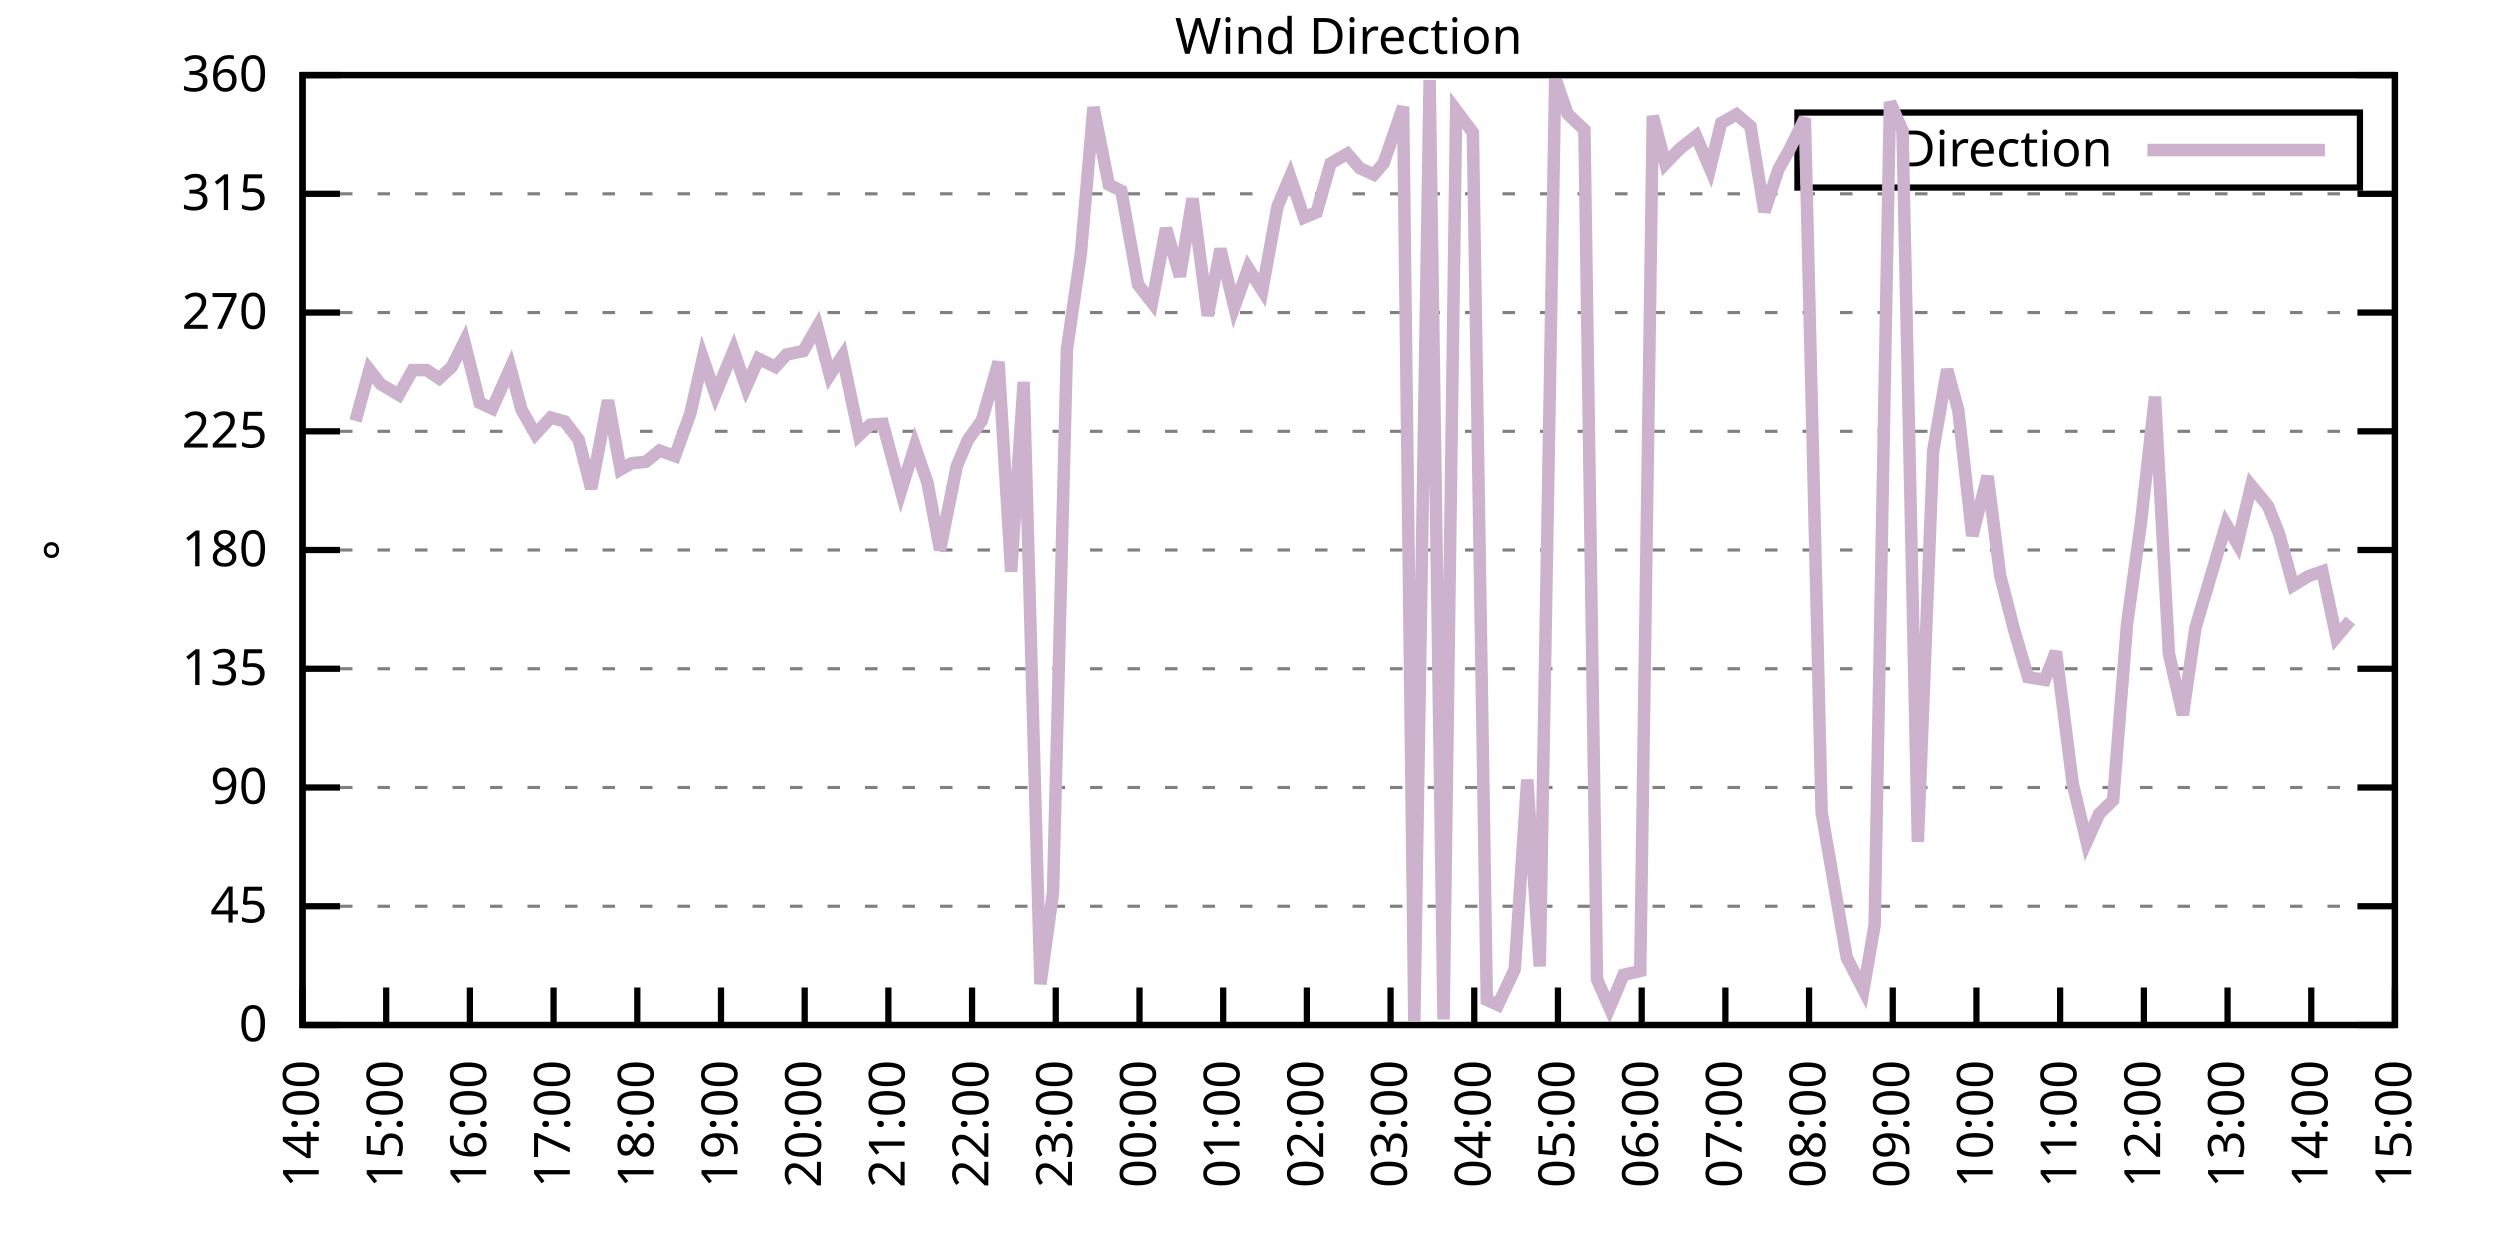
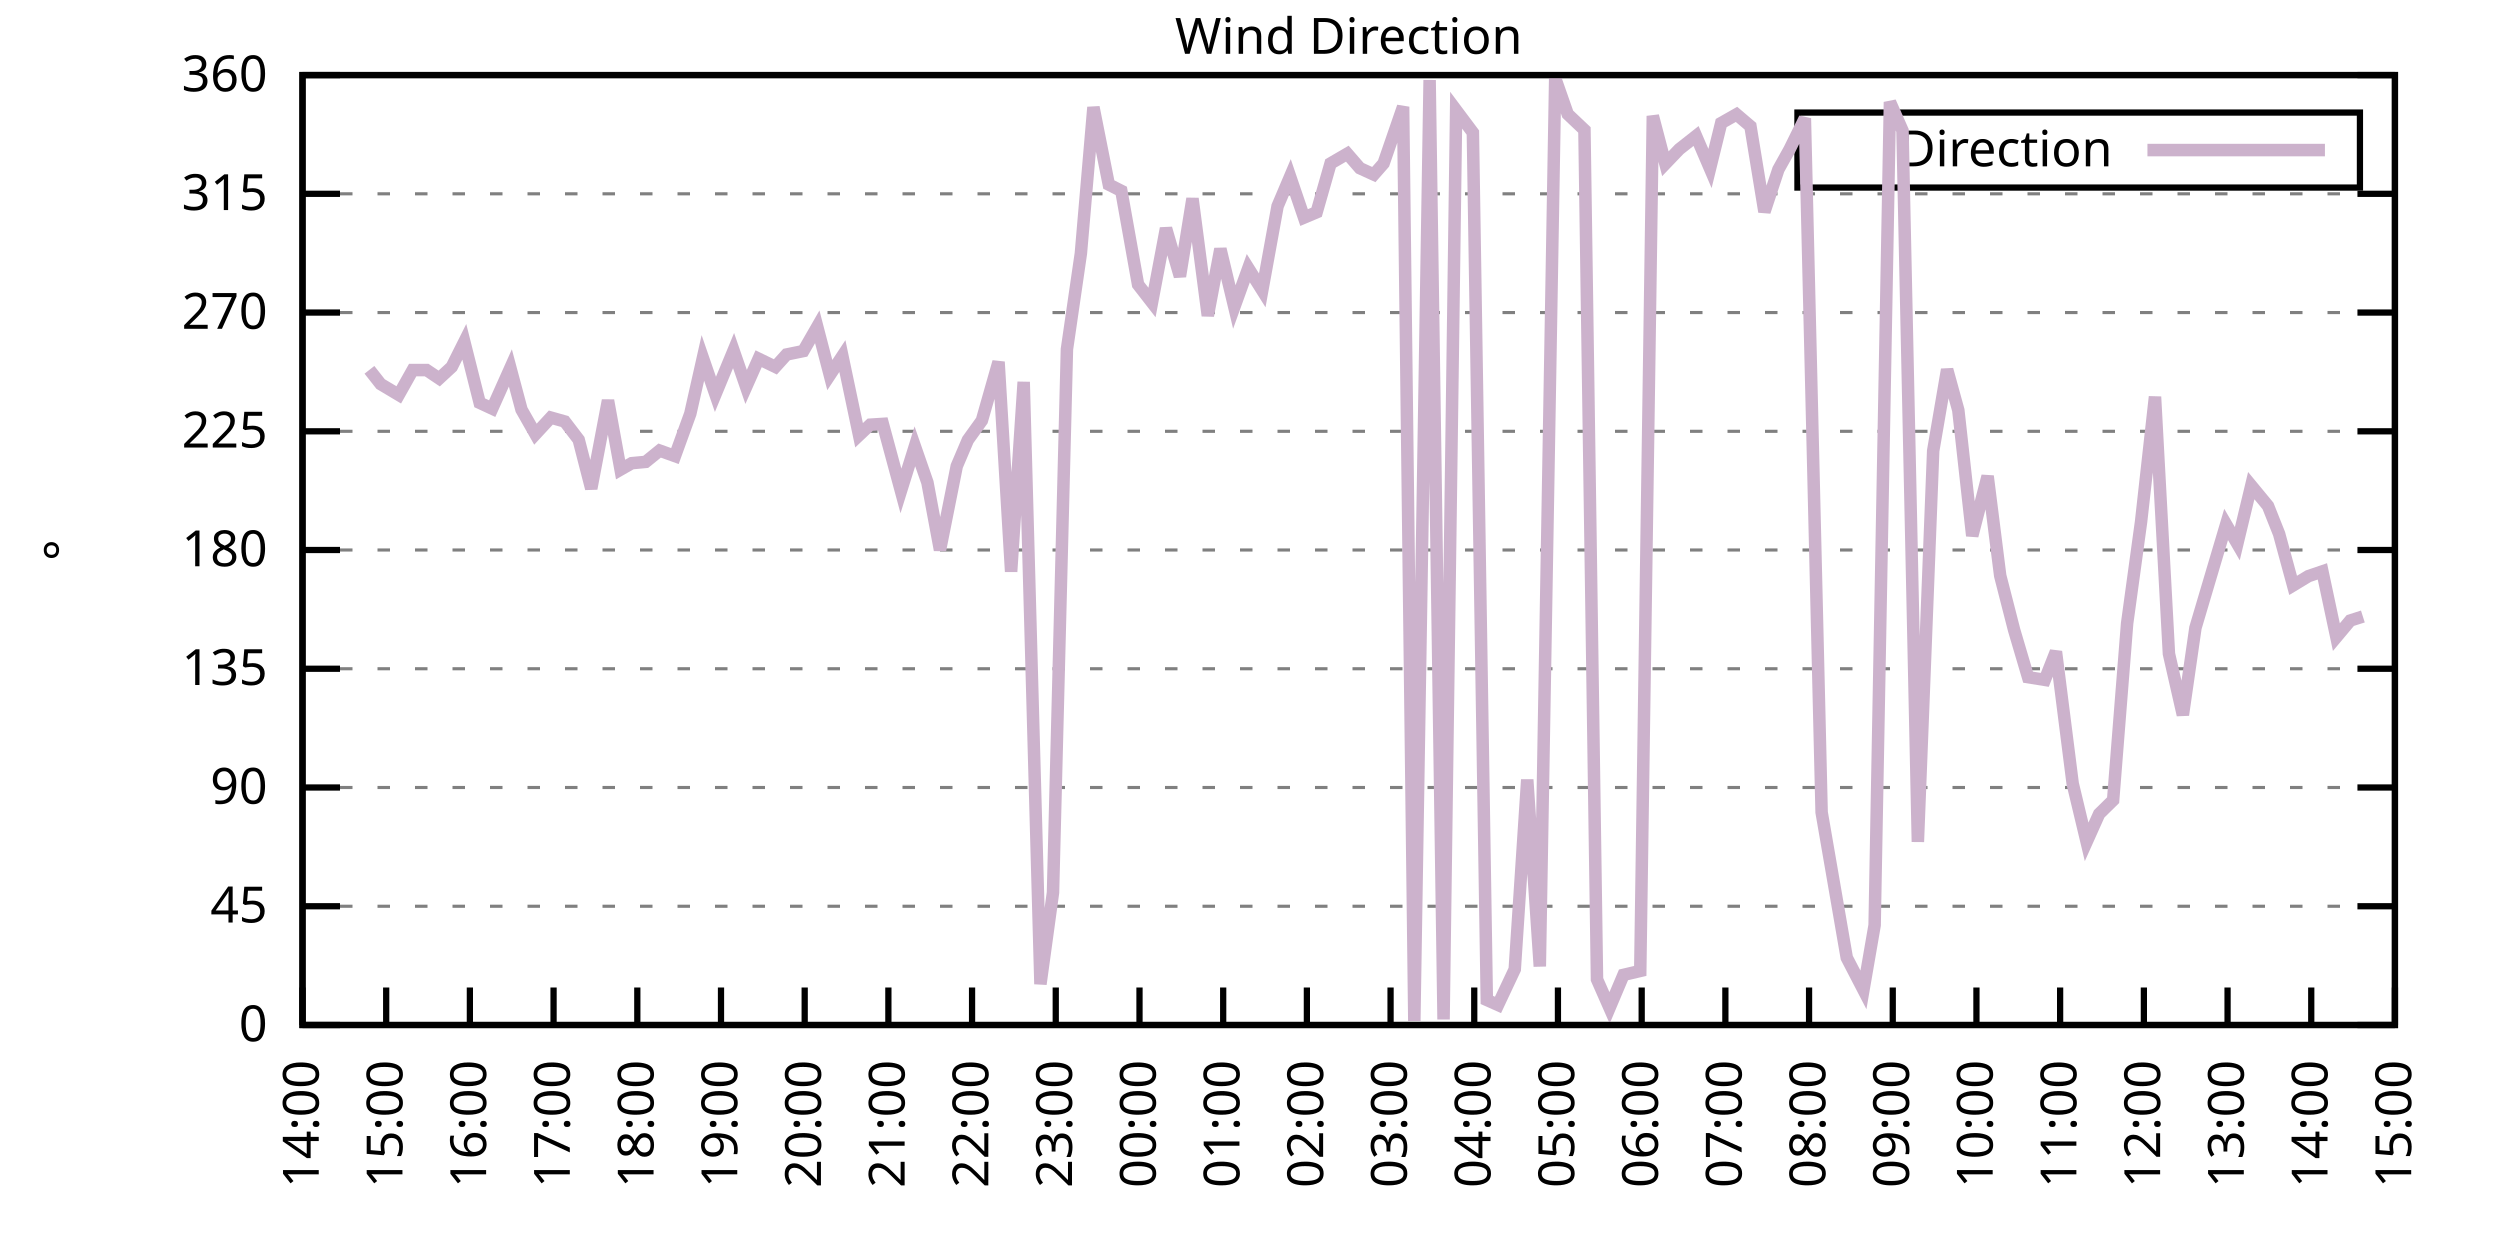
<svg xmlns="http://www.w3.org/2000/svg" xmlns:xlink="http://www.w3.org/1999/xlink" width="400" height="200" viewBox="0 0 400 200">
  <g id="gnuplot_canvas">
    <rect x="0" y="0" width="400" height="200" fill="none" />
    <defs>
      <circle id="gpDot" r="0.5" stroke-width="0.5" stroke="currentColor" />
      <path id="gpPt0" stroke-width="0.333" stroke="currentColor" d="M-1,0 h2 M0,-1 v2" />
      <path id="gpPt1" stroke-width="0.333" stroke="currentColor" d="M-1,-1 L1,1 M1,-1 L-1,1" />
      <path id="gpPt2" stroke-width="0.333" stroke="currentColor" d="M-1,0 L1,0 M0,-1 L0,1 M-1,-1 L1,1 M-1,1 L1,-1" />
      <rect id="gpPt3" stroke-width="0.333" stroke="currentColor" x="-1" y="-1" width="2" height="2" />
      <rect id="gpPt4" stroke-width="0.333" stroke="currentColor" fill="currentColor" x="-1" y="-1" width="2" height="2" />
      <circle id="gpPt5" stroke-width="0.333" stroke="currentColor" cx="0" cy="0" r="1" />
      <use xlink:href="#gpPt5" id="gpPt6" fill="currentColor" stroke="none" />
      <path id="gpPt7" stroke-width="0.333" stroke="currentColor" d="M0,-1.33 L-1.33,0.67 L1.33,0.67 z" />
      <use xlink:href="#gpPt7" id="gpPt8" fill="currentColor" stroke="none" />
      <use xlink:href="#gpPt7" id="gpPt9" stroke="currentColor" transform="rotate(180)" />
      <use xlink:href="#gpPt9" id="gpPt10" fill="currentColor" stroke="none" />
      <use xlink:href="#gpPt3" id="gpPt11" stroke="currentColor" transform="rotate(45)" />
      <use xlink:href="#gpPt11" id="gpPt12" fill="currentColor" stroke="none" />
      <path id="gpPt13" stroke-width="0.333" stroke="currentColor" d="M0,1.330 L1.265,0.411 L0.782,-1.067 L-0.782,-1.076 L-1.265,0.411 z" />
      <use xlink:href="#gpPt13" id="gpPt14" fill="currentColor" stroke="none" />
      <filter id="textbox" filterUnits="objectBoundingBox" x="0" y="0" height="1" width="1">
        <feFlood flood-color="white" flood-opacity="1" result="bgnd" />
        <feComposite in="SourceGraphic" in2="bgnd" operator="atop" />
      </filter>
      <filter id="greybox" filterUnits="objectBoundingBox" x="0" y="0" height="1" width="1">
        <feFlood flood-color="lightgrey" flood-opacity="1" result="grey" />
        <feComposite in="SourceGraphic" in2="grey" operator="atop" />
      </filter>
    </defs>
    <g fill="none" color="white" stroke="currentColor" stroke-width="1.00" stroke-linecap="butt" stroke-linejoin="miter">
</g>
    <g fill="none" color="black" stroke="currentColor" stroke-width="1.00" stroke-linecap="butt" stroke-linejoin="miter">
      <g stroke="none" shape-rendering="crispEdges">
        <polygon fill="rgb(255, 255, 255)" points="48.40,164.00 383.18,164.00 383.18,12.02 48.40,12.02 " />
      </g>
    </g>
    <g fill="none" color="black" stroke="currentColor" stroke-width="1.00" stroke-linecap="butt" stroke-linejoin="miter">
</g>
    <g fill="none" color="black" stroke="black" stroke-width="0.50" stroke-linecap="butt" stroke-linejoin="miter">
</g>
    <g fill="none" color="gray" stroke="currentColor" stroke-width="0.50" stroke-linecap="butt" stroke-linejoin="miter">
      <path stroke="gray" stroke-dasharray="2,4" class="gridline" d="M48.40,164.00 L383.19,164.00  " />
    </g>
    <g fill="none" color="gray" stroke="gray" stroke-width="1.00" stroke-linecap="butt" stroke-linejoin="miter">
</g>
    <g fill="none" color="black" stroke="currentColor" stroke-width="1.00" stroke-linecap="butt" stroke-linejoin="miter">
      <path stroke="black" d="M48.40,164.00 L54.40,164.00 M383.19,164.00 L377.19,164.00  " />
      <g transform="translate(42.80,166.60)" stroke="none" fill="black" font-family="Sans" font-size="8.00" text-anchor="end">
        <text>
          <tspan font-family="Sans"> 0</tspan>
        </text>
      </g>
    </g>
    <g fill="none" color="black" stroke="currentColor" stroke-width="1.00" stroke-linecap="butt" stroke-linejoin="miter">
</g>
    <g fill="none" color="black" stroke="black" stroke-width="0.50" stroke-linecap="butt" stroke-linejoin="miter">
</g>
    <g fill="none" color="gray" stroke="currentColor" stroke-width="0.50" stroke-linecap="butt" stroke-linejoin="miter">
      <path stroke="gray" stroke-dasharray="2,4" class="gridline" d="M48.40,145.00 L383.19,145.00  " />
    </g>
    <g fill="none" color="gray" stroke="gray" stroke-width="1.00" stroke-linecap="butt" stroke-linejoin="miter">
</g>
    <g fill="none" color="black" stroke="currentColor" stroke-width="1.00" stroke-linecap="butt" stroke-linejoin="miter">
      <path stroke="black" d="M48.40,145.00 L54.40,145.00 M383.19,145.00 L377.19,145.00  " />
      <g transform="translate(42.80,147.60)" stroke="none" fill="black" font-family="Sans" font-size="8.00" text-anchor="end">
        <text>
          <tspan font-family="Sans"> 45</tspan>
        </text>
      </g>
    </g>
    <g fill="none" color="black" stroke="currentColor" stroke-width="1.00" stroke-linecap="butt" stroke-linejoin="miter">
</g>
    <g fill="none" color="black" stroke="black" stroke-width="0.50" stroke-linecap="butt" stroke-linejoin="miter">
</g>
    <g fill="none" color="gray" stroke="currentColor" stroke-width="0.50" stroke-linecap="butt" stroke-linejoin="miter">
      <path stroke="gray" stroke-dasharray="2,4" class="gridline" d="M48.40,126.00 L383.19,126.00  " />
    </g>
    <g fill="none" color="gray" stroke="gray" stroke-width="1.00" stroke-linecap="butt" stroke-linejoin="miter">
</g>
    <g fill="none" color="black" stroke="currentColor" stroke-width="1.00" stroke-linecap="butt" stroke-linejoin="miter">
      <path stroke="black" d="M48.40,126.00 L54.40,126.00 M383.19,126.00 L377.19,126.00  " />
      <g transform="translate(42.80,128.60)" stroke="none" fill="black" font-family="Sans" font-size="8.00" text-anchor="end">
        <text>
          <tspan font-family="Sans"> 90</tspan>
        </text>
      </g>
    </g>
    <g fill="none" color="black" stroke="currentColor" stroke-width="1.00" stroke-linecap="butt" stroke-linejoin="miter">
</g>
    <g fill="none" color="black" stroke="black" stroke-width="0.50" stroke-linecap="butt" stroke-linejoin="miter">
</g>
    <g fill="none" color="gray" stroke="currentColor" stroke-width="0.50" stroke-linecap="butt" stroke-linejoin="miter">
      <path stroke="gray" stroke-dasharray="2,4" class="gridline" d="M48.40,107.00 L383.19,107.00  " />
    </g>
    <g fill="none" color="gray" stroke="gray" stroke-width="1.00" stroke-linecap="butt" stroke-linejoin="miter">
</g>
    <g fill="none" color="black" stroke="currentColor" stroke-width="1.00" stroke-linecap="butt" stroke-linejoin="miter">
      <path stroke="black" d="M48.40,107.00 L54.40,107.00 M383.19,107.00 L377.19,107.00  " />
      <g transform="translate(42.80,109.60)" stroke="none" fill="black" font-family="Sans" font-size="8.00" text-anchor="end">
        <text>
          <tspan font-family="Sans"> 135</tspan>
        </text>
      </g>
    </g>
    <g fill="none" color="black" stroke="currentColor" stroke-width="1.00" stroke-linecap="butt" stroke-linejoin="miter">
</g>
    <g fill="none" color="black" stroke="black" stroke-width="0.50" stroke-linecap="butt" stroke-linejoin="miter">
</g>
    <g fill="none" color="gray" stroke="currentColor" stroke-width="0.50" stroke-linecap="butt" stroke-linejoin="miter">
      <path stroke="gray" stroke-dasharray="2,4" class="gridline" d="M48.40,88.00 L383.19,88.00  " />
    </g>
    <g fill="none" color="gray" stroke="gray" stroke-width="1.00" stroke-linecap="butt" stroke-linejoin="miter">
</g>
    <g fill="none" color="black" stroke="currentColor" stroke-width="1.00" stroke-linecap="butt" stroke-linejoin="miter">
      <path stroke="black" d="M48.40,88.00 L54.40,88.00 M383.19,88.00 L377.19,88.00  " />
      <g transform="translate(42.80,90.60)" stroke="none" fill="black" font-family="Sans" font-size="8.00" text-anchor="end">
        <text>
          <tspan font-family="Sans"> 180</tspan>
        </text>
      </g>
    </g>
    <g fill="none" color="black" stroke="currentColor" stroke-width="1.00" stroke-linecap="butt" stroke-linejoin="miter">
</g>
    <g fill="none" color="black" stroke="black" stroke-width="0.50" stroke-linecap="butt" stroke-linejoin="miter">
</g>
    <g fill="none" color="gray" stroke="currentColor" stroke-width="0.50" stroke-linecap="butt" stroke-linejoin="miter">
      <path stroke="gray" stroke-dasharray="2,4" class="gridline" d="M48.40,69.01 L383.19,69.01  " />
    </g>
    <g fill="none" color="gray" stroke="gray" stroke-width="1.00" stroke-linecap="butt" stroke-linejoin="miter">
</g>
    <g fill="none" color="black" stroke="currentColor" stroke-width="1.00" stroke-linecap="butt" stroke-linejoin="miter">
      <path stroke="black" d="M48.40,69.01 L54.40,69.01 M383.19,69.01 L377.19,69.01  " />
      <g transform="translate(42.80,71.61)" stroke="none" fill="black" font-family="Sans" font-size="8.00" text-anchor="end">
        <text>
          <tspan font-family="Sans"> 225</tspan>
        </text>
      </g>
    </g>
    <g fill="none" color="black" stroke="currentColor" stroke-width="1.00" stroke-linecap="butt" stroke-linejoin="miter">
</g>
    <g fill="none" color="black" stroke="black" stroke-width="0.50" stroke-linecap="butt" stroke-linejoin="miter">
</g>
    <g fill="none" color="gray" stroke="currentColor" stroke-width="0.50" stroke-linecap="butt" stroke-linejoin="miter">
      <path stroke="gray" stroke-dasharray="2,4" class="gridline" d="M48.40,50.01 L383.19,50.01  " />
    </g>
    <g fill="none" color="gray" stroke="gray" stroke-width="1.00" stroke-linecap="butt" stroke-linejoin="miter">
</g>
    <g fill="none" color="black" stroke="currentColor" stroke-width="1.00" stroke-linecap="butt" stroke-linejoin="miter">
      <path stroke="black" d="M48.40,50.01 L54.40,50.01 M383.19,50.01 L377.19,50.01  " />
      <g transform="translate(42.80,52.61)" stroke="none" fill="black" font-family="Sans" font-size="8.00" text-anchor="end">
        <text>
          <tspan font-family="Sans"> 270</tspan>
        </text>
      </g>
    </g>
    <g fill="none" color="black" stroke="currentColor" stroke-width="1.00" stroke-linecap="butt" stroke-linejoin="miter">
</g>
    <g fill="none" color="black" stroke="black" stroke-width="0.50" stroke-linecap="butt" stroke-linejoin="miter">
</g>
    <g fill="none" color="gray" stroke="currentColor" stroke-width="0.50" stroke-linecap="butt" stroke-linejoin="miter">
      <path stroke="gray" stroke-dasharray="2,4" class="gridline" d="M48.40,31.01 L383.19,31.01  " />
    </g>
    <g fill="none" color="gray" stroke="gray" stroke-width="1.00" stroke-linecap="butt" stroke-linejoin="miter">
</g>
    <g fill="none" color="black" stroke="currentColor" stroke-width="1.00" stroke-linecap="butt" stroke-linejoin="miter">
      <path stroke="black" d="M48.40,31.01 L54.40,31.01 M383.19,31.01 L377.19,31.01  " />
      <g transform="translate(42.80,33.61)" stroke="none" fill="black" font-family="Sans" font-size="8.00" text-anchor="end">
        <text>
          <tspan font-family="Sans"> 315</tspan>
        </text>
      </g>
    </g>
    <g fill="none" color="black" stroke="currentColor" stroke-width="1.00" stroke-linecap="butt" stroke-linejoin="miter">
</g>
    <g fill="none" color="black" stroke="black" stroke-width="0.50" stroke-linecap="butt" stroke-linejoin="miter">
</g>
    <g fill="none" color="gray" stroke="currentColor" stroke-width="0.50" stroke-linecap="butt" stroke-linejoin="miter">
      <path stroke="gray" stroke-dasharray="2,4" class="gridline" d="M48.40,12.01 L383.19,12.01  " />
    </g>
    <g fill="none" color="gray" stroke="gray" stroke-width="1.00" stroke-linecap="butt" stroke-linejoin="miter">
</g>
    <g fill="none" color="black" stroke="currentColor" stroke-width="1.00" stroke-linecap="butt" stroke-linejoin="miter">
      <path stroke="black" d="M48.40,12.01 L54.40,12.01 M383.19,12.01 L377.19,12.01  " />
      <g transform="translate(42.80,14.61)" stroke="none" fill="black" font-family="Sans" font-size="8.00" text-anchor="end">
        <text>
          <tspan font-family="Sans"> 360</tspan>
        </text>
      </g>
    </g>
    <g fill="none" color="black" stroke="currentColor" stroke-width="1.00" stroke-linecap="butt" stroke-linejoin="miter">
      <path stroke="black" d="M48.40,164.00 L48.40,158.00  " />
      <g transform="translate(51.00,169.60) rotate(270.00)" stroke="none" fill="black" font-family="Sans" font-size="8.00" text-anchor="end">
        <text>
          <tspan font-family="Sans">14:00</tspan>
        </text>
      </g>
    </g>
    <g fill="none" color="black" stroke="currentColor" stroke-width="1.00" stroke-linecap="butt" stroke-linejoin="miter">
      <path stroke="black" d="M61.79,164.00 L61.79,158.00  " />
      <g transform="translate(64.39,169.60) rotate(270.00)" stroke="none" fill="black" font-family="Sans" font-size="8.00" text-anchor="end">
        <text>
          <tspan font-family="Sans">15:00</tspan>
        </text>
      </g>
    </g>
    <g fill="none" color="black" stroke="currentColor" stroke-width="1.00" stroke-linecap="butt" stroke-linejoin="miter">
      <path stroke="black" d="M75.18,164.00 L75.18,158.00  " />
      <g transform="translate(77.78,169.60) rotate(270.00)" stroke="none" fill="black" font-family="Sans" font-size="8.00" text-anchor="end">
        <text>
          <tspan font-family="Sans">16:00</tspan>
        </text>
      </g>
    </g>
    <g fill="none" color="black" stroke="currentColor" stroke-width="1.00" stroke-linecap="butt" stroke-linejoin="miter">
      <path stroke="black" d="M88.57,164.00 L88.57,158.00  " />
      <g transform="translate(91.17,169.60) rotate(270.00)" stroke="none" fill="black" font-family="Sans" font-size="8.00" text-anchor="end">
        <text>
          <tspan font-family="Sans">17:00</tspan>
        </text>
      </g>
    </g>
    <g fill="none" color="black" stroke="currentColor" stroke-width="1.00" stroke-linecap="butt" stroke-linejoin="miter">
      <path stroke="black" d="M101.97,164.00 L101.97,158.00  " />
      <g transform="translate(104.57,169.60) rotate(270.00)" stroke="none" fill="black" font-family="Sans" font-size="8.00" text-anchor="end">
        <text>
          <tspan font-family="Sans">18:00</tspan>
        </text>
      </g>
    </g>
    <g fill="none" color="black" stroke="currentColor" stroke-width="1.00" stroke-linecap="butt" stroke-linejoin="miter">
      <path stroke="black" d="M115.36,164.00 L115.36,158.00  " />
      <g transform="translate(117.96,169.60) rotate(270.00)" stroke="none" fill="black" font-family="Sans" font-size="8.00" text-anchor="end">
        <text>
          <tspan font-family="Sans">19:00</tspan>
        </text>
      </g>
    </g>
    <g fill="none" color="black" stroke="currentColor" stroke-width="1.00" stroke-linecap="butt" stroke-linejoin="miter">
      <path stroke="black" d="M128.75,164.00 L128.75,158.00  " />
      <g transform="translate(131.35,169.60) rotate(270.00)" stroke="none" fill="black" font-family="Sans" font-size="8.00" text-anchor="end">
        <text>
          <tspan font-family="Sans">20:00</tspan>
        </text>
      </g>
    </g>
    <g fill="none" color="black" stroke="currentColor" stroke-width="1.00" stroke-linecap="butt" stroke-linejoin="miter">
      <path stroke="black" d="M142.14,164.00 L142.14,158.00  " />
      <g transform="translate(144.74,169.60) rotate(270.00)" stroke="none" fill="black" font-family="Sans" font-size="8.00" text-anchor="end">
        <text>
          <tspan font-family="Sans">21:00</tspan>
        </text>
      </g>
    </g>
    <g fill="none" color="black" stroke="currentColor" stroke-width="1.00" stroke-linecap="butt" stroke-linejoin="miter">
      <path stroke="black" d="M155.53,164.00 L155.53,158.00  " />
      <g transform="translate(158.13,169.60) rotate(270.00)" stroke="none" fill="black" font-family="Sans" font-size="8.00" text-anchor="end">
        <text>
          <tspan font-family="Sans">22:00</tspan>
        </text>
      </g>
    </g>
    <g fill="none" color="black" stroke="currentColor" stroke-width="1.00" stroke-linecap="butt" stroke-linejoin="miter">
      <path stroke="black" d="M168.92,164.00 L168.92,158.00  " />
      <g transform="translate(171.52,169.60) rotate(270.00)" stroke="none" fill="black" font-family="Sans" font-size="8.00" text-anchor="end">
        <text>
          <tspan font-family="Sans">23:00</tspan>
        </text>
      </g>
    </g>
    <g fill="none" color="black" stroke="currentColor" stroke-width="1.00" stroke-linecap="butt" stroke-linejoin="miter">
      <path stroke="black" d="M182.32,164.00 L182.32,158.00  " />
      <g transform="translate(184.92,169.60) rotate(270.00)" stroke="none" fill="black" font-family="Sans" font-size="8.00" text-anchor="end">
        <text>
          <tspan font-family="Sans">00:00</tspan>
        </text>
      </g>
    </g>
    <g fill="none" color="black" stroke="currentColor" stroke-width="1.00" stroke-linecap="butt" stroke-linejoin="miter">
      <path stroke="black" d="M195.71,164.00 L195.71,158.00  " />
      <g transform="translate(198.31,169.60) rotate(270.00)" stroke="none" fill="black" font-family="Sans" font-size="8.00" text-anchor="end">
        <text>
          <tspan font-family="Sans">01:00</tspan>
        </text>
      </g>
    </g>
    <g fill="none" color="black" stroke="currentColor" stroke-width="1.00" stroke-linecap="butt" stroke-linejoin="miter">
      <path stroke="black" d="M209.10,164.00 L209.10,158.00  " />
      <g transform="translate(211.70,169.60) rotate(270.00)" stroke="none" fill="black" font-family="Sans" font-size="8.00" text-anchor="end">
        <text>
          <tspan font-family="Sans">02:00</tspan>
        </text>
      </g>
    </g>
    <g fill="none" color="black" stroke="currentColor" stroke-width="1.00" stroke-linecap="butt" stroke-linejoin="miter">
      <path stroke="black" d="M222.49,164.00 L222.49,158.00  " />
      <g transform="translate(225.09,169.60) rotate(270.00)" stroke="none" fill="black" font-family="Sans" font-size="8.00" text-anchor="end">
        <text>
          <tspan font-family="Sans">03:00</tspan>
        </text>
      </g>
    </g>
    <g fill="none" color="black" stroke="currentColor" stroke-width="1.00" stroke-linecap="butt" stroke-linejoin="miter">
      <path stroke="black" d="M235.88,164.00 L235.88,158.00  " />
      <g transform="translate(238.48,169.60) rotate(270.00)" stroke="none" fill="black" font-family="Sans" font-size="8.00" text-anchor="end">
        <text>
          <tspan font-family="Sans">04:00</tspan>
        </text>
      </g>
    </g>
    <g fill="none" color="black" stroke="currentColor" stroke-width="1.00" stroke-linecap="butt" stroke-linejoin="miter">
      <path stroke="black" d="M249.27,164.00 L249.27,158.00  " />
      <g transform="translate(251.87,169.60) rotate(270.00)" stroke="none" fill="black" font-family="Sans" font-size="8.00" text-anchor="end">
        <text>
          <tspan font-family="Sans">05:00</tspan>
        </text>
      </g>
    </g>
    <g fill="none" color="black" stroke="currentColor" stroke-width="1.00" stroke-linecap="butt" stroke-linejoin="miter">
      <path stroke="black" d="M262.67,164.00 L262.67,158.00  " />
      <g transform="translate(265.27,169.60) rotate(270.00)" stroke="none" fill="black" font-family="Sans" font-size="8.00" text-anchor="end">
        <text>
          <tspan font-family="Sans">06:00</tspan>
        </text>
      </g>
    </g>
    <g fill="none" color="black" stroke="currentColor" stroke-width="1.00" stroke-linecap="butt" stroke-linejoin="miter">
      <path stroke="black" d="M276.06,164.00 L276.06,158.00  " />
      <g transform="translate(278.66,169.60) rotate(270.00)" stroke="none" fill="black" font-family="Sans" font-size="8.00" text-anchor="end">
        <text>
          <tspan font-family="Sans">07:00</tspan>
        </text>
      </g>
    </g>
    <g fill="none" color="black" stroke="currentColor" stroke-width="1.00" stroke-linecap="butt" stroke-linejoin="miter">
      <path stroke="black" d="M289.45,164.00 L289.45,158.00  " />
      <g transform="translate(292.05,169.60) rotate(270.00)" stroke="none" fill="black" font-family="Sans" font-size="8.00" text-anchor="end">
        <text>
          <tspan font-family="Sans">08:00</tspan>
        </text>
      </g>
    </g>
    <g fill="none" color="black" stroke="currentColor" stroke-width="1.00" stroke-linecap="butt" stroke-linejoin="miter">
      <path stroke="black" d="M302.84,164.00 L302.84,158.00  " />
      <g transform="translate(305.44,169.60) rotate(270.00)" stroke="none" fill="black" font-family="Sans" font-size="8.00" text-anchor="end">
        <text>
          <tspan font-family="Sans">09:00</tspan>
        </text>
      </g>
    </g>
    <g fill="none" color="black" stroke="currentColor" stroke-width="1.00" stroke-linecap="butt" stroke-linejoin="miter">
      <path stroke="black" d="M316.23,164.00 L316.23,158.00  " />
      <g transform="translate(318.83,169.60) rotate(270.00)" stroke="none" fill="black" font-family="Sans" font-size="8.00" text-anchor="end">
        <text>
          <tspan font-family="Sans">10:00</tspan>
        </text>
      </g>
    </g>
    <g fill="none" color="black" stroke="currentColor" stroke-width="1.00" stroke-linecap="butt" stroke-linejoin="miter">
      <path stroke="black" d="M329.62,164.00 L329.62,158.00  " />
      <g transform="translate(332.22,169.60) rotate(270.00)" stroke="none" fill="black" font-family="Sans" font-size="8.00" text-anchor="end">
        <text>
          <tspan font-family="Sans">11:00</tspan>
        </text>
      </g>
    </g>
    <g fill="none" color="black" stroke="currentColor" stroke-width="1.00" stroke-linecap="butt" stroke-linejoin="miter">
      <path stroke="black" d="M343.02,164.00 L343.02,158.00  " />
      <g transform="translate(345.62,169.60) rotate(270.00)" stroke="none" fill="black" font-family="Sans" font-size="8.00" text-anchor="end">
        <text>
          <tspan font-family="Sans">12:00</tspan>
        </text>
      </g>
    </g>
    <g fill="none" color="black" stroke="currentColor" stroke-width="1.00" stroke-linecap="butt" stroke-linejoin="miter">
      <path stroke="black" d="M356.41,164.00 L356.41,158.00  " />
      <g transform="translate(359.01,169.60) rotate(270.00)" stroke="none" fill="black" font-family="Sans" font-size="8.00" text-anchor="end">
        <text>
          <tspan font-family="Sans">13:00</tspan>
        </text>
      </g>
    </g>
    <g fill="none" color="black" stroke="currentColor" stroke-width="1.00" stroke-linecap="butt" stroke-linejoin="miter">
      <path stroke="black" d="M369.80,164.00 L369.80,158.00  " />
      <g transform="translate(372.40,169.60) rotate(270.00)" stroke="none" fill="black" font-family="Sans" font-size="8.00" text-anchor="end">
        <text>
          <tspan font-family="Sans">14:00</tspan>
        </text>
      </g>
    </g>
    <g fill="none" color="black" stroke="currentColor" stroke-width="1.00" stroke-linecap="butt" stroke-linejoin="miter">
      <path stroke="black" d="M383.19,164.00 L383.19,158.00  " />
      <g transform="translate(385.79,169.60) rotate(270.00)" stroke="none" fill="black" font-family="Sans" font-size="8.00" text-anchor="end">
        <text>
          <tspan font-family="Sans">15:00</tspan>
        </text>
      </g>
    </g>
    <g fill="none" color="black" stroke="currentColor" stroke-width="1.00" stroke-linecap="butt" stroke-linejoin="miter">
</g>
    <g fill="none" color="black" stroke="currentColor" stroke-width="1.00" stroke-linecap="butt" stroke-linejoin="miter">
      <path stroke="black" d="M48.40,12.01 L48.40,164.00 L383.19,164.00 L383.19,12.01 L48.40,12.01 Z  " />
    </g>
    <g fill="none" color="black" stroke="currentColor" stroke-width="1.00" stroke-linecap="butt" stroke-linejoin="miter">
</g>
    <g fill="none" color="black" stroke="currentColor" stroke-width="1.00" stroke-linecap="butt" stroke-linejoin="miter">
      <path stroke="black" d="M287.59,30.01 L287.59,18.01 L377.59,18.01 L377.59,30.01 L287.59,30.01 Z  " />
    </g>
    <g id="Wind_direction_plot_1">
      <g fill="none" color="white" stroke="black" stroke-width="2.00" stroke-linecap="butt" stroke-linejoin="miter">
</g>
      <g fill="none" color="black" stroke="currentColor" stroke-width="2.00" stroke-linecap="butt" stroke-linejoin="miter">
        <g transform="translate(337.99,26.61)" stroke="none" fill="black" font-family="Sans" font-size="8.00" text-anchor="end">
          <text>
            <tspan font-family="Sans">Direction</tspan>
          </text>
        </g>
      </g>
      <g fill="none" color="black" stroke="currentColor" stroke-width="2.00" stroke-linecap="butt" stroke-linejoin="miter">
-         <path stroke="rgb(204, 178, 204)" d="M343.59,24.01 L371.99,24.01 M56.88,67.36 L59.11,59.17 L60.90,61.45 L63.80,63.18 L66.03,59.21 L68.26,59.21   L70.27,60.56 L72.28,58.70 L74.29,54.69 L76.75,64.45 L78.75,65.38 L81.66,58.87 L83.44,65.54 L85.67,69.47   L88.13,66.81 L90.36,67.44 L92.59,70.36 L94.60,78.17 L97.28,64.07 L99.29,75.13 L101.07,74.11 L103.31,73.90   L105.54,72.09 L107.99,72.97 L110.45,66.18 L112.46,57.27 L114.47,63.10 L117.37,56.09 L119.38,61.91 L121.38,57.40   L124.06,58.70 L125.85,56.72 L128.53,56.17 L130.76,52.29 L132.77,60.01 L134.78,56.97 L137.45,69.64 L139.24,67.95   L141.25,67.82 L144.15,78.55 L146.38,71.41 L148.39,77.20 L150.40,88.00 L153.08,74.58 L154.86,70.40 L157.10,67.28   L159.77,57.90 L161.78,91.47 L163.79,61.11 L166.47,157.46 L168.48,142.81 L170.71,55.88 L172.94,40.55 L174.95,17.16   L177.41,29.53 L179.41,30.54 L182.09,45.53 L184.32,48.40 L186.56,36.54 L188.79,44.22 L190.80,31.77 L193.25,50.51   L195.26,39.83 L197.49,49.12 L199.73,42.91 L201.96,46.46 L204.41,32.99 L206.42,28.26 L208.65,34.81 L210.66,33.96   L212.89,26.15 L215.57,24.59 L217.58,26.91 L219.81,27.93 L221.37,26.15 L224.50,17.08 L226.29,163.37 L228.74,12.81   L230.97,163.11 L232.98,17.63 L235.66,21.21 L237.89,159.99 L239.68,160.79 L242.36,155.09 L244.36,124.74 L246.37,154.63   L248.83,12.52 L250.84,18.26 L253.51,20.79 L255.52,156.70 L257.53,161.26 L259.76,155.98 L262.44,155.35 L264.45,18.55   L266.46,26.20 L268.69,23.87 L271.37,21.76 L273.60,26.96 L275.39,19.69 L277.84,18.30 L280.07,20.20 L282.31,33.88   L284.54,27.12 L286.32,23.92 L288.78,18.93 L291.46,129.97 L295.48,153.23 L298.15,158.38 L299.94,148.04 L302.39,16.32   L304.40,20.88 L306.86,134.70 L309.31,72.13 L311.54,59.13 L313.33,65.63 L315.56,85.73 L318.02,76.18 L320.03,92.10   L322.26,100.80 L324.49,108.35 L327.17,108.78 L328.95,104.26 L331.63,125.37 L333.86,134.70 L335.87,130.22 L338.10,128.03   L340.34,99.74 L342.57,83.49 L344.80,63.48 L347.03,104.60 L349.26,114.39 L351.27,100.46 L353.51,92.90 L356.18,83.91   L357.97,86.99 L360.20,77.70 L362.88,80.95 L364.66,85.43 L366.90,93.66 L369.35,92.18 L371.58,91.42 L373.82,101.94   L376.05,99.28  " />
+         <path stroke="rgb(204, 178, 204)" d="M343.59,24.01 L371.99,24.01 M59.11,59.17 L60.90,61.45 L63.80,63.18 L66.03,59.21 L68.26,59.21 L70.27,60.56   L72.28,58.70 L74.29,54.69 L76.75,64.45 L78.75,65.38 L81.66,58.87 L83.44,65.54 L85.67,69.47 L88.13,66.81   L90.36,67.44 L92.59,70.36 L94.60,78.17 L97.28,64.07 L99.29,75.13 L101.07,74.11 L103.31,73.90 L105.54,72.09   L107.99,72.97 L110.45,66.18 L112.46,57.27 L114.47,63.10 L117.37,56.09 L119.38,61.91 L121.38,57.40 L124.06,58.70   L125.85,56.72 L128.53,56.17 L130.76,52.29 L132.77,60.01 L134.78,56.97 L137.45,69.64 L139.24,67.95 L141.25,67.82   L144.15,78.55 L146.38,71.41 L148.39,77.20 L150.40,88.00 L153.08,74.58 L154.86,70.40 L157.10,67.28 L159.77,57.90   L161.78,91.47 L163.79,61.11 L166.47,157.46 L168.48,142.81 L170.71,55.88 L172.94,40.55 L174.95,17.16 L177.41,29.53   L179.41,30.54 L182.09,45.53 L184.32,48.40 L186.56,36.54 L188.79,44.22 L190.80,31.77 L193.25,50.51 L195.26,39.83   L197.49,49.12 L199.73,42.91 L201.96,46.46 L204.41,32.99 L206.42,28.26 L208.65,34.81 L210.66,33.96 L212.89,26.15   L215.57,24.59 L217.58,26.91 L219.81,27.93 L221.37,26.15 L224.50,17.08 L226.29,163.37 L228.74,12.81 L230.97,163.11   L232.98,17.63 L235.66,21.21 L237.89,159.99 L239.68,160.79 L242.36,155.09 L244.36,124.74 L246.37,154.63 L248.83,12.52   L250.84,18.26 L253.51,20.79 L255.52,156.70 L257.53,161.26 L259.76,155.98 L262.44,155.35 L264.45,18.55 L266.46,26.20   L268.69,23.87 L271.37,21.76 L273.60,26.96 L275.39,19.69 L277.84,18.30 L280.07,20.20 L282.31,33.88 L284.54,27.12   L286.32,23.92 L288.78,18.93 L291.46,129.97 L295.48,153.23 L298.15,158.38 L299.94,148.04 L302.39,16.32 L304.40,20.88   L306.86,134.70 L309.31,72.13 L311.54,59.13 L313.33,65.63 L315.56,85.73 L318.02,76.18 L320.03,92.10 L322.26,100.80   L324.49,108.35 L327.17,108.78 L328.95,104.26 L331.63,125.37 L333.86,134.70 L335.87,130.22 L338.10,128.03 L340.34,99.74   L342.57,83.49 L344.80,63.48 L347.03,104.60 L349.26,114.39 L351.27,100.46 L353.51,92.90 L356.18,83.91 L357.97,86.99   L360.20,77.70 L362.88,80.95 L364.66,85.43 L366.90,93.66 L369.35,92.18 L371.58,91.42 L373.82,101.94 L376.05,99.28   L378.06,98.64  " />
      </g>
    </g>
    <g fill="none" color="black" stroke="currentColor" stroke-width="2.00" stroke-linecap="butt" stroke-linejoin="miter">
</g>
    <g fill="none" color="black" stroke="black" stroke-width="1.00" stroke-linecap="butt" stroke-linejoin="miter">
</g>
    <g fill="none" color="black" stroke="currentColor" stroke-width="1.00" stroke-linecap="butt" stroke-linejoin="miter">
      <path stroke="black" d="M48.40,12.01 L48.40,164.00 L383.19,164.00 L383.19,12.01 L48.40,12.01 Z  " />
      <g transform="translate(12.80,88.01) rotate(270.00)" stroke="none" fill="black" font-family="Sans" font-size="8.00" text-anchor="middle">
        <text>
          <tspan font-family="Sans">°</tspan>
        </text>
      </g>
    </g>
    <g fill="none" color="black" stroke="currentColor" stroke-width="1.00" stroke-linecap="butt" stroke-linejoin="miter">
</g>
    <g fill="none" color="black" stroke="currentColor" stroke-width="1.00" stroke-linecap="butt" stroke-linejoin="miter">
      <g transform="translate(215.79,8.61)" stroke="none" fill="black" font-family="Sans" font-size="8.00" text-anchor="middle">
        <text>
          <tspan font-family="Sans">Wind Direction</tspan>
        </text>
      </g>
    </g>
    <g fill="none" color="black" stroke="currentColor" stroke-width="1.00" stroke-linecap="butt" stroke-linejoin="miter">
</g>
  </g>
</svg>
